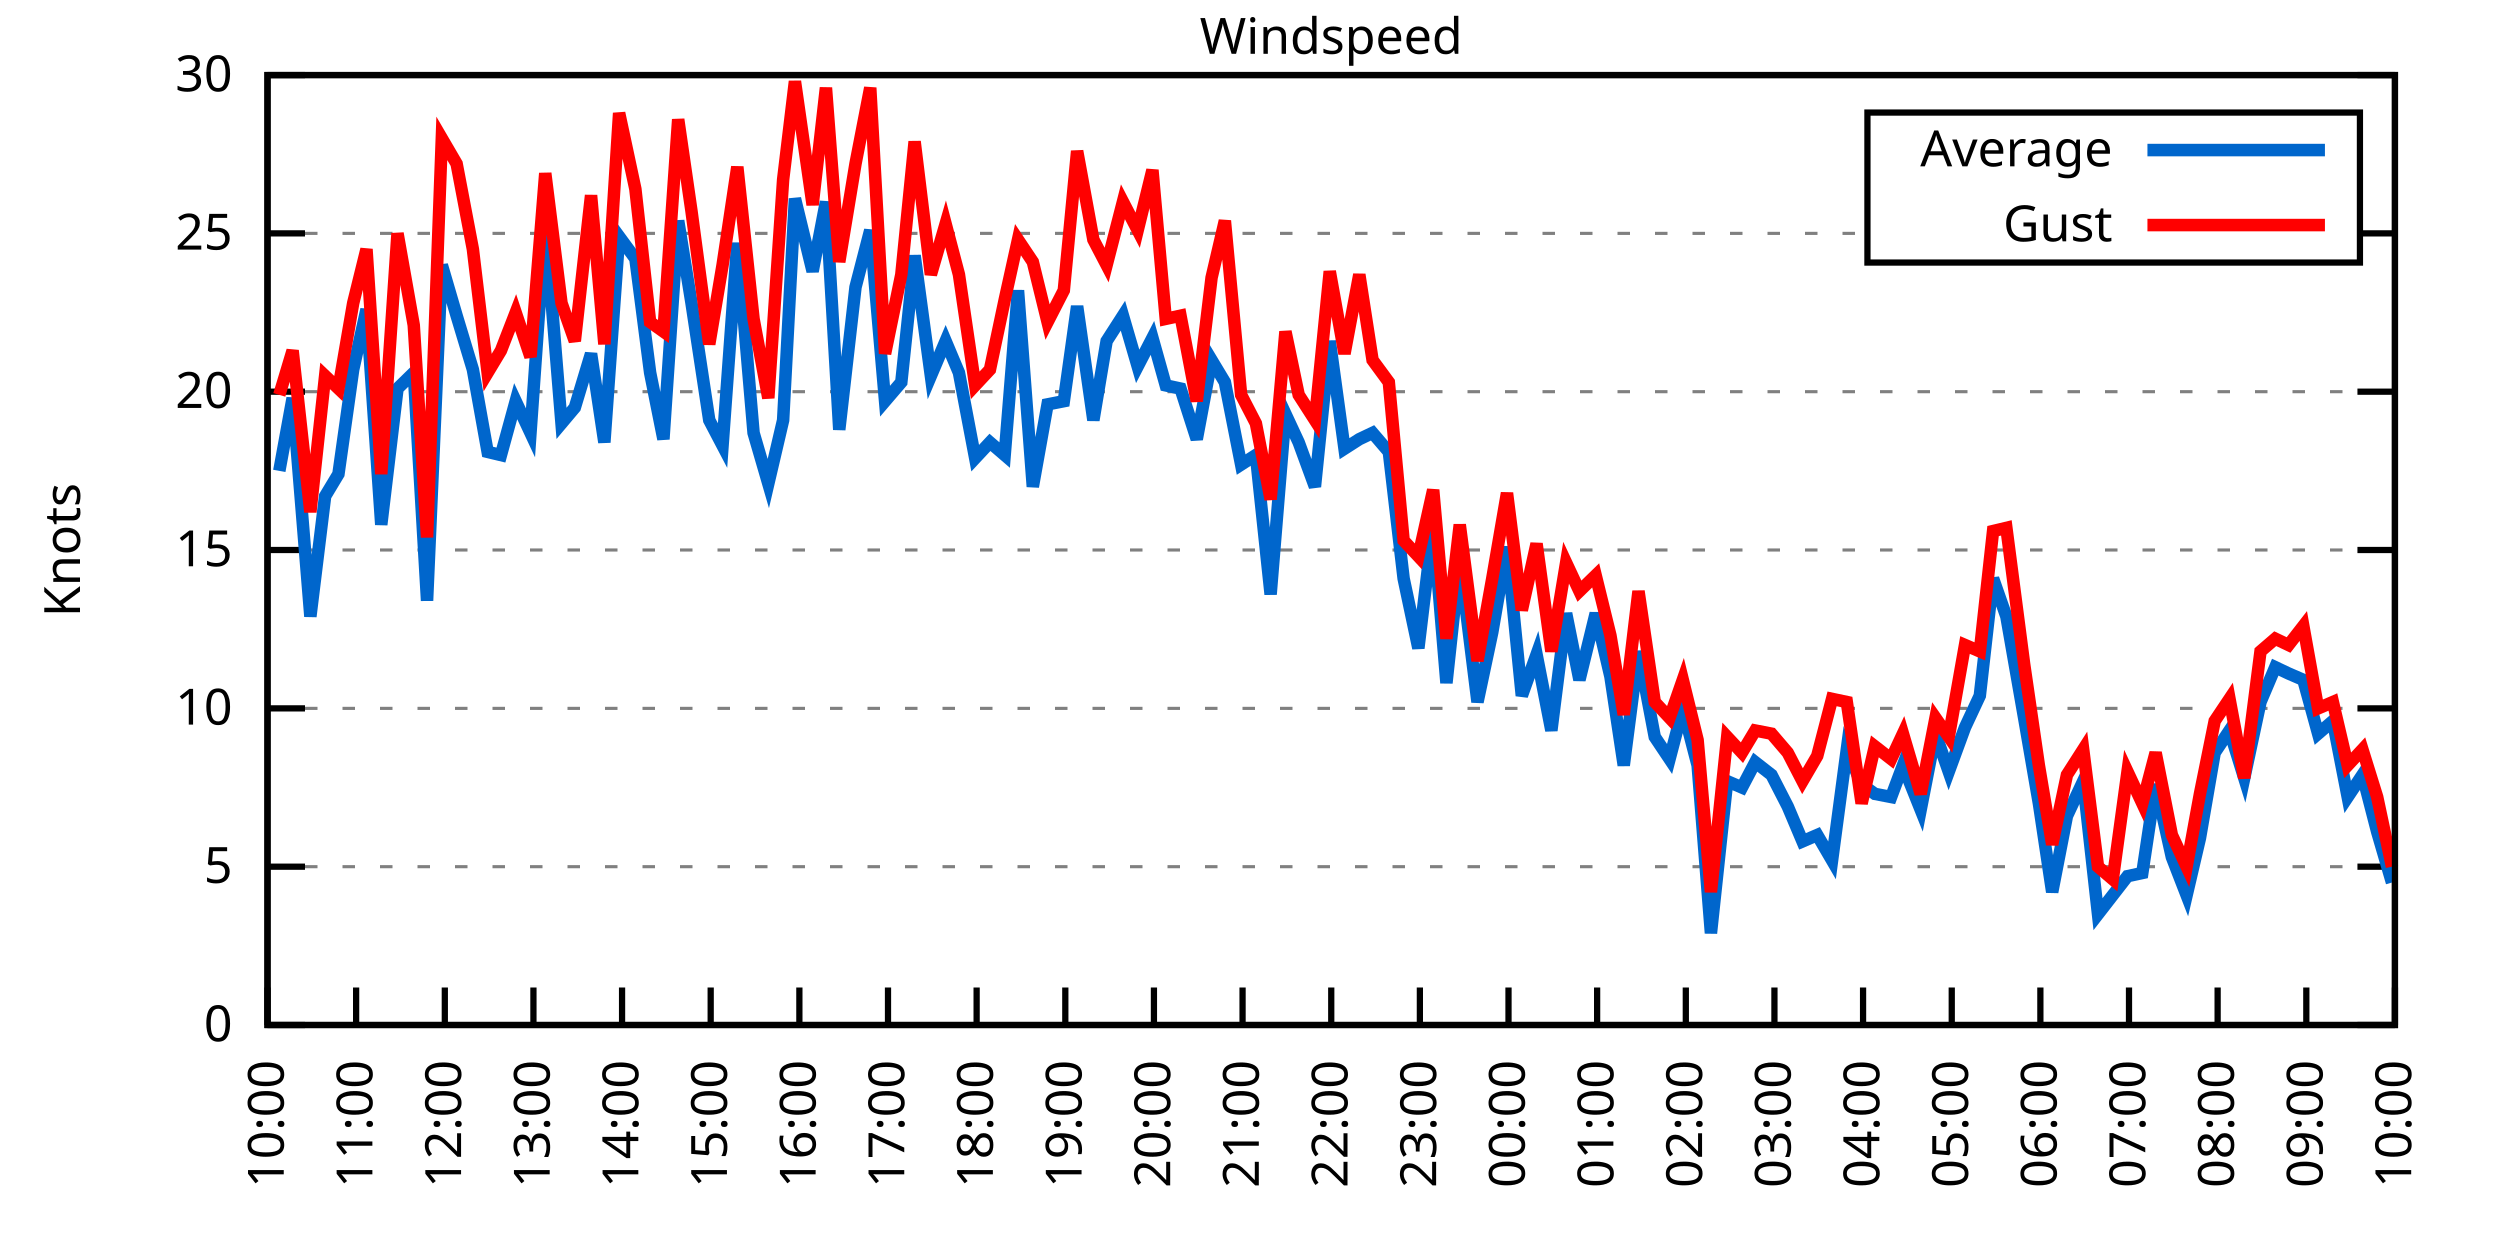
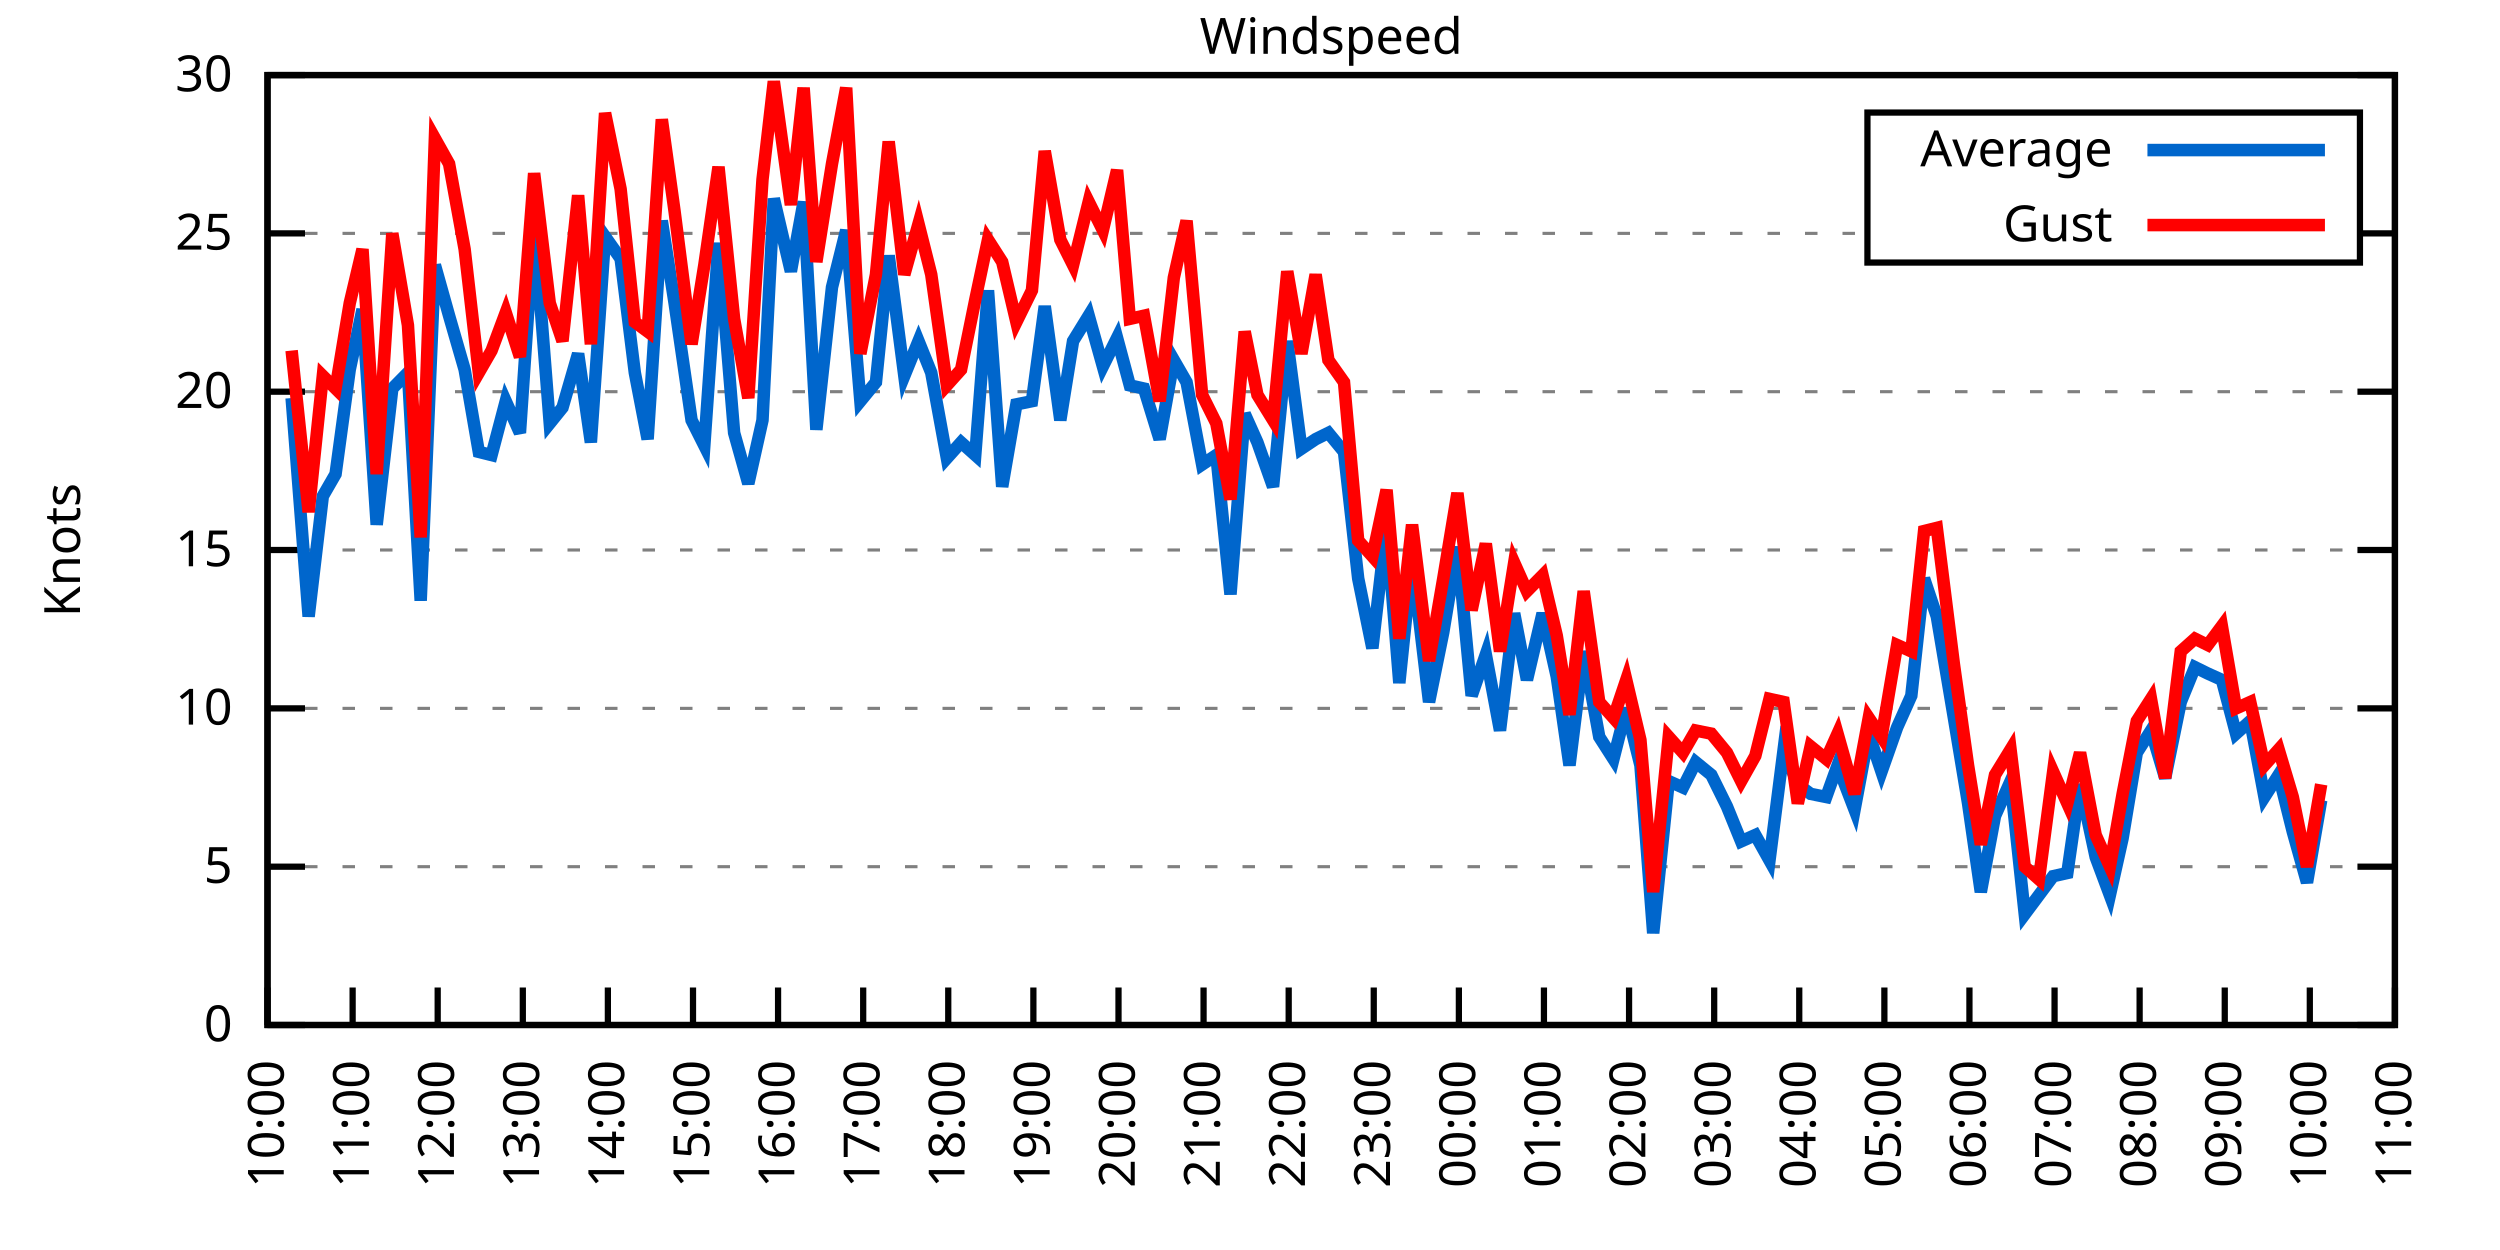
<svg xmlns="http://www.w3.org/2000/svg" xmlns:xlink="http://www.w3.org/1999/xlink" width="400" height="200" viewBox="0 0 400 200">
  <g id="gnuplot_canvas">
    <rect x="0" y="0" width="400" height="200" fill="none" />
    <defs>
      <circle id="gpDot" r="0.5" stroke-width="0.5" stroke="currentColor" />
      <path id="gpPt0" stroke-width="0.333" stroke="currentColor" d="M-1,0 h2 M0,-1 v2" />
      <path id="gpPt1" stroke-width="0.333" stroke="currentColor" d="M-1,-1 L1,1 M1,-1 L-1,1" />
      <path id="gpPt2" stroke-width="0.333" stroke="currentColor" d="M-1,0 L1,0 M0,-1 L0,1 M-1,-1 L1,1 M-1,1 L1,-1" />
      <rect id="gpPt3" stroke-width="0.333" stroke="currentColor" x="-1" y="-1" width="2" height="2" />
      <rect id="gpPt4" stroke-width="0.333" stroke="currentColor" fill="currentColor" x="-1" y="-1" width="2" height="2" />
      <circle id="gpPt5" stroke-width="0.333" stroke="currentColor" cx="0" cy="0" r="1" />
      <use xlink:href="#gpPt5" id="gpPt6" fill="currentColor" stroke="none" />
      <path id="gpPt7" stroke-width="0.333" stroke="currentColor" d="M0,-1.33 L-1.33,0.67 L1.33,0.67 z" />
      <use xlink:href="#gpPt7" id="gpPt8" fill="currentColor" stroke="none" />
      <use xlink:href="#gpPt7" id="gpPt9" stroke="currentColor" transform="rotate(180)" />
      <use xlink:href="#gpPt9" id="gpPt10" fill="currentColor" stroke="none" />
      <use xlink:href="#gpPt3" id="gpPt11" stroke="currentColor" transform="rotate(45)" />
      <use xlink:href="#gpPt11" id="gpPt12" fill="currentColor" stroke="none" />
      <path id="gpPt13" stroke-width="0.333" stroke="currentColor" d="M0,1.330 L1.265,0.411 L0.782,-1.067 L-0.782,-1.076 L-1.265,0.411 z" />
      <use xlink:href="#gpPt13" id="gpPt14" fill="currentColor" stroke="none" />
      <filter id="textbox" filterUnits="objectBoundingBox" x="0" y="0" height="1" width="1">
        <feFlood flood-color="white" flood-opacity="1" result="bgnd" />
        <feComposite in="SourceGraphic" in2="bgnd" operator="atop" />
      </filter>
      <filter id="greybox" filterUnits="objectBoundingBox" x="0" y="0" height="1" width="1">
        <feFlood flood-color="lightgrey" flood-opacity="1" result="grey" />
        <feComposite in="SourceGraphic" in2="grey" operator="atop" />
      </filter>
    </defs>
    <g fill="none" color="white" stroke="currentColor" stroke-width="1.00" stroke-linecap="butt" stroke-linejoin="miter">
</g>
    <g fill="none" color="black" stroke="currentColor" stroke-width="1.00" stroke-linecap="butt" stroke-linejoin="miter">
      <g stroke="none" shape-rendering="crispEdges">
        <polygon fill="rgb(255, 255, 255)" points="42.80,164.00 383.18,164.00 383.18,12.02 42.80,12.02 " />
      </g>
    </g>
    <g fill="none" color="black" stroke="currentColor" stroke-width="1.00" stroke-linecap="butt" stroke-linejoin="miter">
</g>
    <g fill="none" color="black" stroke="black" stroke-width="0.50" stroke-linecap="butt" stroke-linejoin="miter">
</g>
    <g fill="none" color="gray" stroke="currentColor" stroke-width="0.50" stroke-linecap="butt" stroke-linejoin="miter">
      <path stroke="gray" stroke-dasharray="2,4" class="gridline" d="M42.80,164.00 L383.19,164.00  " />
    </g>
    <g fill="none" color="gray" stroke="gray" stroke-width="1.00" stroke-linecap="butt" stroke-linejoin="miter">
</g>
    <g fill="none" color="black" stroke="currentColor" stroke-width="1.00" stroke-linecap="butt" stroke-linejoin="miter">
      <path stroke="black" d="M42.80,164.00 L48.80,164.00 M383.19,164.00 L377.19,164.00  " />
      <g transform="translate(37.20,166.60)" stroke="none" fill="black" font-family="Sans" font-size="8.00" text-anchor="end">
        <text>
          <tspan font-family="Sans"> 0</tspan>
        </text>
      </g>
    </g>
    <g fill="none" color="black" stroke="currentColor" stroke-width="1.00" stroke-linecap="butt" stroke-linejoin="miter">
</g>
    <g fill="none" color="black" stroke="black" stroke-width="0.50" stroke-linecap="butt" stroke-linejoin="miter">
</g>
    <g fill="none" color="gray" stroke="currentColor" stroke-width="0.50" stroke-linecap="butt" stroke-linejoin="miter">
      <path stroke="gray" stroke-dasharray="2,4" class="gridline" d="M42.80,138.67 L383.19,138.67  " />
    </g>
    <g fill="none" color="gray" stroke="gray" stroke-width="1.00" stroke-linecap="butt" stroke-linejoin="miter">
</g>
    <g fill="none" color="black" stroke="currentColor" stroke-width="1.00" stroke-linecap="butt" stroke-linejoin="miter">
      <path stroke="black" d="M42.80,138.67 L48.80,138.67 M383.19,138.67 L377.19,138.67  " />
      <g transform="translate(37.20,141.27)" stroke="none" fill="black" font-family="Sans" font-size="8.00" text-anchor="end">
        <text>
          <tspan font-family="Sans"> 5</tspan>
        </text>
      </g>
    </g>
    <g fill="none" color="black" stroke="currentColor" stroke-width="1.00" stroke-linecap="butt" stroke-linejoin="miter">
</g>
    <g fill="none" color="black" stroke="black" stroke-width="0.50" stroke-linecap="butt" stroke-linejoin="miter">
</g>
    <g fill="none" color="gray" stroke="currentColor" stroke-width="0.50" stroke-linecap="butt" stroke-linejoin="miter">
      <path stroke="gray" stroke-dasharray="2,4" class="gridline" d="M42.80,113.34 L383.19,113.34  " />
    </g>
    <g fill="none" color="gray" stroke="gray" stroke-width="1.00" stroke-linecap="butt" stroke-linejoin="miter">
</g>
    <g fill="none" color="black" stroke="currentColor" stroke-width="1.00" stroke-linecap="butt" stroke-linejoin="miter">
      <path stroke="black" d="M42.80,113.34 L48.80,113.34 M383.19,113.34 L377.19,113.34  " />
      <g transform="translate(37.20,115.94)" stroke="none" fill="black" font-family="Sans" font-size="8.00" text-anchor="end">
        <text>
          <tspan font-family="Sans"> 10</tspan>
        </text>
      </g>
    </g>
    <g fill="none" color="black" stroke="currentColor" stroke-width="1.00" stroke-linecap="butt" stroke-linejoin="miter">
</g>
    <g fill="none" color="black" stroke="black" stroke-width="0.50" stroke-linecap="butt" stroke-linejoin="miter">
</g>
    <g fill="none" color="gray" stroke="currentColor" stroke-width="0.50" stroke-linecap="butt" stroke-linejoin="miter">
      <path stroke="gray" stroke-dasharray="2,4" class="gridline" d="M42.80,88.00 L383.19,88.00  " />
    </g>
    <g fill="none" color="gray" stroke="gray" stroke-width="1.00" stroke-linecap="butt" stroke-linejoin="miter">
</g>
    <g fill="none" color="black" stroke="currentColor" stroke-width="1.00" stroke-linecap="butt" stroke-linejoin="miter">
      <path stroke="black" d="M42.80,88.00 L48.80,88.00 M383.19,88.00 L377.19,88.00  " />
      <g transform="translate(37.20,90.60)" stroke="none" fill="black" font-family="Sans" font-size="8.00" text-anchor="end">
        <text>
          <tspan font-family="Sans"> 15</tspan>
        </text>
      </g>
    </g>
    <g fill="none" color="black" stroke="currentColor" stroke-width="1.00" stroke-linecap="butt" stroke-linejoin="miter">
</g>
    <g fill="none" color="black" stroke="black" stroke-width="0.50" stroke-linecap="butt" stroke-linejoin="miter">
</g>
    <g fill="none" color="gray" stroke="currentColor" stroke-width="0.50" stroke-linecap="butt" stroke-linejoin="miter">
      <path stroke="gray" stroke-dasharray="2,4" class="gridline" d="M42.80,62.67 L383.19,62.67  " />
    </g>
    <g fill="none" color="gray" stroke="gray" stroke-width="1.00" stroke-linecap="butt" stroke-linejoin="miter">
</g>
    <g fill="none" color="black" stroke="currentColor" stroke-width="1.00" stroke-linecap="butt" stroke-linejoin="miter">
      <path stroke="black" d="M42.80,62.67 L48.80,62.67 M383.19,62.67 L377.19,62.67  " />
      <g transform="translate(37.20,65.27)" stroke="none" fill="black" font-family="Sans" font-size="8.00" text-anchor="end">
        <text>
          <tspan font-family="Sans"> 20</tspan>
        </text>
      </g>
    </g>
    <g fill="none" color="black" stroke="currentColor" stroke-width="1.00" stroke-linecap="butt" stroke-linejoin="miter">
</g>
    <g fill="none" color="black" stroke="black" stroke-width="0.50" stroke-linecap="butt" stroke-linejoin="miter">
</g>
    <g fill="none" color="gray" stroke="currentColor" stroke-width="0.50" stroke-linecap="butt" stroke-linejoin="miter">
      <path stroke="gray" stroke-dasharray="2,4" class="gridline" d="M42.80,37.34 L298.79,37.34 M377.59,37.34 L383.19,37.34  " />
    </g>
    <g fill="none" color="gray" stroke="gray" stroke-width="1.00" stroke-linecap="butt" stroke-linejoin="miter">
</g>
    <g fill="none" color="black" stroke="currentColor" stroke-width="1.00" stroke-linecap="butt" stroke-linejoin="miter">
      <path stroke="black" d="M42.80,37.34 L48.80,37.34 M383.19,37.34 L377.19,37.34  " />
      <g transform="translate(37.20,39.94)" stroke="none" fill="black" font-family="Sans" font-size="8.00" text-anchor="end">
        <text>
          <tspan font-family="Sans"> 25</tspan>
        </text>
      </g>
    </g>
    <g fill="none" color="black" stroke="currentColor" stroke-width="1.00" stroke-linecap="butt" stroke-linejoin="miter">
</g>
    <g fill="none" color="black" stroke="black" stroke-width="0.50" stroke-linecap="butt" stroke-linejoin="miter">
</g>
    <g fill="none" color="gray" stroke="currentColor" stroke-width="0.50" stroke-linecap="butt" stroke-linejoin="miter">
      <path stroke="gray" stroke-dasharray="2,4" class="gridline" d="M42.80,12.01 L383.19,12.01  " />
    </g>
    <g fill="none" color="gray" stroke="gray" stroke-width="1.00" stroke-linecap="butt" stroke-linejoin="miter">
</g>
    <g fill="none" color="black" stroke="currentColor" stroke-width="1.00" stroke-linecap="butt" stroke-linejoin="miter">
      <path stroke="black" d="M42.80,12.01 L48.80,12.01 M383.19,12.01 L377.19,12.01  " />
      <g transform="translate(37.20,14.61)" stroke="none" fill="black" font-family="Sans" font-size="8.00" text-anchor="end">
        <text>
          <tspan font-family="Sans"> 30</tspan>
        </text>
      </g>
    </g>
    <g fill="none" color="black" stroke="currentColor" stroke-width="1.00" stroke-linecap="butt" stroke-linejoin="miter">
      <path stroke="black" d="M42.80,164.00 L42.80,158.00  " />
      <g transform="translate(45.40,169.60) rotate(270.00)" stroke="none" fill="black" font-family="Sans" font-size="8.00" text-anchor="end">
        <text>
          <tspan font-family="Sans">10:00</tspan>
        </text>
      </g>
    </g>
    <g fill="none" color="black" stroke="currentColor" stroke-width="1.00" stroke-linecap="butt" stroke-linejoin="miter">
-       <path stroke="black" d="M56.98,164.00 L56.98,158.00  " />
-       <g transform="translate(59.58,169.60) rotate(270.00)" stroke="none" fill="black" font-family="Sans" font-size="8.00" text-anchor="end">
+       <path stroke="black" d="M56.42,164.00 L56.42,158.00  " />
+       <g transform="translate(59.02,169.60) rotate(270.00)" stroke="none" fill="black" font-family="Sans" font-size="8.00" text-anchor="end">
        <text>
          <tspan font-family="Sans">11:00</tspan>
        </text>
      </g>
    </g>
    <g fill="none" color="black" stroke="currentColor" stroke-width="1.00" stroke-linecap="butt" stroke-linejoin="miter">
-       <path stroke="black" d="M71.17,164.00 L71.17,158.00  " />
-       <g transform="translate(73.77,169.60) rotate(270.00)" stroke="none" fill="black" font-family="Sans" font-size="8.00" text-anchor="end">
+       <path stroke="black" d="M70.03,164.00 L70.03,158.00  " />
+       <g transform="translate(72.63,169.60) rotate(270.00)" stroke="none" fill="black" font-family="Sans" font-size="8.00" text-anchor="end">
        <text>
          <tspan font-family="Sans">12:00</tspan>
        </text>
      </g>
    </g>
    <g fill="none" color="black" stroke="currentColor" stroke-width="1.00" stroke-linecap="butt" stroke-linejoin="miter">
-       <path stroke="black" d="M85.35,164.00 L85.35,158.00  " />
-       <g transform="translate(87.95,169.60) rotate(270.00)" stroke="none" fill="black" font-family="Sans" font-size="8.00" text-anchor="end">
+       <path stroke="black" d="M83.65,164.00 L83.65,158.00  " />
+       <g transform="translate(86.25,169.60) rotate(270.00)" stroke="none" fill="black" font-family="Sans" font-size="8.00" text-anchor="end">
        <text>
          <tspan font-family="Sans">13:00</tspan>
        </text>
      </g>
    </g>
    <g fill="none" color="black" stroke="currentColor" stroke-width="1.00" stroke-linecap="butt" stroke-linejoin="miter">
-       <path stroke="black" d="M99.53,164.00 L99.53,158.00  " />
-       <g transform="translate(102.13,169.60) rotate(270.00)" stroke="none" fill="black" font-family="Sans" font-size="8.00" text-anchor="end">
+       <path stroke="black" d="M97.26,164.00 L97.26,158.00  " />
+       <g transform="translate(99.86,169.60) rotate(270.00)" stroke="none" fill="black" font-family="Sans" font-size="8.00" text-anchor="end">
        <text>
          <tspan font-family="Sans">14:00</tspan>
        </text>
      </g>
    </g>
    <g fill="none" color="black" stroke="currentColor" stroke-width="1.00" stroke-linecap="butt" stroke-linejoin="miter">
-       <path stroke="black" d="M113.71,164.00 L113.71,158.00  " />
-       <g transform="translate(116.31,169.60) rotate(270.00)" stroke="none" fill="black" font-family="Sans" font-size="8.00" text-anchor="end">
+       <path stroke="black" d="M110.88,164.00 L110.88,158.00  " />
+       <g transform="translate(113.48,169.60) rotate(270.00)" stroke="none" fill="black" font-family="Sans" font-size="8.00" text-anchor="end">
        <text>
          <tspan font-family="Sans">15:00</tspan>
        </text>
      </g>
    </g>
    <g fill="none" color="black" stroke="currentColor" stroke-width="1.00" stroke-linecap="butt" stroke-linejoin="miter">
-       <path stroke="black" d="M127.90,164.00 L127.90,158.00  " />
-       <g transform="translate(130.50,169.60) rotate(270.00)" stroke="none" fill="black" font-family="Sans" font-size="8.00" text-anchor="end">
+       <path stroke="black" d="M124.49,164.00 L124.49,158.00  " />
+       <g transform="translate(127.09,169.60) rotate(270.00)" stroke="none" fill="black" font-family="Sans" font-size="8.00" text-anchor="end">
        <text>
          <tspan font-family="Sans">16:00</tspan>
        </text>
      </g>
    </g>
    <g fill="none" color="black" stroke="currentColor" stroke-width="1.00" stroke-linecap="butt" stroke-linejoin="miter">
-       <path stroke="black" d="M142.08,164.00 L142.08,158.00  " />
-       <g transform="translate(144.68,169.60) rotate(270.00)" stroke="none" fill="black" font-family="Sans" font-size="8.00" text-anchor="end">
+       <path stroke="black" d="M138.11,164.00 L138.11,158.00  " />
+       <g transform="translate(140.71,169.60) rotate(270.00)" stroke="none" fill="black" font-family="Sans" font-size="8.00" text-anchor="end">
        <text>
          <tspan font-family="Sans">17:00</tspan>
        </text>
      </g>
    </g>
    <g fill="none" color="black" stroke="currentColor" stroke-width="1.00" stroke-linecap="butt" stroke-linejoin="miter">
-       <path stroke="black" d="M156.26,164.00 L156.26,158.00  " />
-       <g transform="translate(158.86,169.60) rotate(270.00)" stroke="none" fill="black" font-family="Sans" font-size="8.00" text-anchor="end">
+       <path stroke="black" d="M151.72,164.00 L151.72,158.00  " />
+       <g transform="translate(154.32,169.60) rotate(270.00)" stroke="none" fill="black" font-family="Sans" font-size="8.00" text-anchor="end">
        <text>
          <tspan font-family="Sans">18:00</tspan>
        </text>
      </g>
    </g>
    <g fill="none" color="black" stroke="currentColor" stroke-width="1.00" stroke-linecap="butt" stroke-linejoin="miter">
-       <path stroke="black" d="M170.45,164.00 L170.45,158.00  " />
-       <g transform="translate(173.05,169.60) rotate(270.00)" stroke="none" fill="black" font-family="Sans" font-size="8.00" text-anchor="end">
+       <path stroke="black" d="M165.34,164.00 L165.34,158.00  " />
+       <g transform="translate(167.94,169.60) rotate(270.00)" stroke="none" fill="black" font-family="Sans" font-size="8.00" text-anchor="end">
        <text>
          <tspan font-family="Sans">19:00</tspan>
        </text>
      </g>
    </g>
    <g fill="none" color="black" stroke="currentColor" stroke-width="1.00" stroke-linecap="butt" stroke-linejoin="miter">
-       <path stroke="black" d="M184.63,164.00 L184.63,158.00  " />
-       <g transform="translate(187.23,169.60) rotate(270.00)" stroke="none" fill="black" font-family="Sans" font-size="8.00" text-anchor="end">
+       <path stroke="black" d="M178.96,164.00 L178.96,158.00  " />
+       <g transform="translate(181.56,169.60) rotate(270.00)" stroke="none" fill="black" font-family="Sans" font-size="8.00" text-anchor="end">
        <text>
          <tspan font-family="Sans">20:00</tspan>
        </text>
      </g>
    </g>
    <g fill="none" color="black" stroke="currentColor" stroke-width="1.00" stroke-linecap="butt" stroke-linejoin="miter">
-       <path stroke="black" d="M198.81,164.00 L198.81,158.00  " />
-       <g transform="translate(201.41,169.60) rotate(270.00)" stroke="none" fill="black" font-family="Sans" font-size="8.00" text-anchor="end">
+       <path stroke="black" d="M192.57,164.00 L192.57,158.00  " />
+       <g transform="translate(195.17,169.60) rotate(270.00)" stroke="none" fill="black" font-family="Sans" font-size="8.00" text-anchor="end">
        <text>
          <tspan font-family="Sans">21:00</tspan>
        </text>
      </g>
    </g>
    <g fill="none" color="black" stroke="currentColor" stroke-width="1.00" stroke-linecap="butt" stroke-linejoin="miter">
-       <path stroke="black" d="M213.00,164.00 L213.00,158.00  " />
-       <g transform="translate(215.60,169.60) rotate(270.00)" stroke="none" fill="black" font-family="Sans" font-size="8.00" text-anchor="end">
+       <path stroke="black" d="M206.19,164.00 L206.19,158.00  " />
+       <g transform="translate(208.79,169.60) rotate(270.00)" stroke="none" fill="black" font-family="Sans" font-size="8.00" text-anchor="end">
        <text>
          <tspan font-family="Sans">22:00</tspan>
        </text>
      </g>
    </g>
    <g fill="none" color="black" stroke="currentColor" stroke-width="1.00" stroke-linecap="butt" stroke-linejoin="miter">
-       <path stroke="black" d="M227.18,164.00 L227.18,158.00  " />
-       <g transform="translate(229.78,169.60) rotate(270.00)" stroke="none" fill="black" font-family="Sans" font-size="8.00" text-anchor="end">
+       <path stroke="black" d="M219.80,164.00 L219.80,158.00  " />
+       <g transform="translate(222.40,169.60) rotate(270.00)" stroke="none" fill="black" font-family="Sans" font-size="8.00" text-anchor="end">
        <text>
          <tspan font-family="Sans">23:00</tspan>
        </text>
      </g>
    </g>
    <g fill="none" color="black" stroke="currentColor" stroke-width="1.00" stroke-linecap="butt" stroke-linejoin="miter">
-       <path stroke="black" d="M241.36,164.00 L241.36,158.00  " />
-       <g transform="translate(243.96,169.60) rotate(270.00)" stroke="none" fill="black" font-family="Sans" font-size="8.00" text-anchor="end">
+       <path stroke="black" d="M233.42,164.00 L233.42,158.00  " />
+       <g transform="translate(236.02,169.60) rotate(270.00)" stroke="none" fill="black" font-family="Sans" font-size="8.00" text-anchor="end">
        <text>
          <tspan font-family="Sans">00:00</tspan>
        </text>
      </g>
    </g>
    <g fill="none" color="black" stroke="currentColor" stroke-width="1.00" stroke-linecap="butt" stroke-linejoin="miter">
-       <path stroke="black" d="M255.54,164.00 L255.54,158.00  " />
-       <g transform="translate(258.14,169.60) rotate(270.00)" stroke="none" fill="black" font-family="Sans" font-size="8.00" text-anchor="end">
+       <path stroke="black" d="M247.03,164.00 L247.03,158.00  " />
+       <g transform="translate(249.63,169.60) rotate(270.00)" stroke="none" fill="black" font-family="Sans" font-size="8.00" text-anchor="end">
        <text>
          <tspan font-family="Sans">01:00</tspan>
        </text>
      </g>
    </g>
    <g fill="none" color="black" stroke="currentColor" stroke-width="1.00" stroke-linecap="butt" stroke-linejoin="miter">
-       <path stroke="black" d="M269.73,164.00 L269.73,158.00  " />
-       <g transform="translate(272.33,169.60) rotate(270.00)" stroke="none" fill="black" font-family="Sans" font-size="8.00" text-anchor="end">
+       <path stroke="black" d="M260.65,164.00 L260.65,158.00  " />
+       <g transform="translate(263.25,169.60) rotate(270.00)" stroke="none" fill="black" font-family="Sans" font-size="8.00" text-anchor="end">
        <text>
          <tspan font-family="Sans">02:00</tspan>
        </text>
      </g>
    </g>
    <g fill="none" color="black" stroke="currentColor" stroke-width="1.00" stroke-linecap="butt" stroke-linejoin="miter">
-       <path stroke="black" d="M283.91,164.00 L283.91,158.00  " />
-       <g transform="translate(286.51,169.60) rotate(270.00)" stroke="none" fill="black" font-family="Sans" font-size="8.00" text-anchor="end">
+       <path stroke="black" d="M274.27,164.00 L274.27,158.00  " />
+       <g transform="translate(276.87,169.60) rotate(270.00)" stroke="none" fill="black" font-family="Sans" font-size="8.00" text-anchor="end">
        <text>
          <tspan font-family="Sans">03:00</tspan>
        </text>
      </g>
    </g>
    <g fill="none" color="black" stroke="currentColor" stroke-width="1.00" stroke-linecap="butt" stroke-linejoin="miter">
-       <path stroke="black" d="M298.09,164.00 L298.09,158.00  " />
-       <g transform="translate(300.69,169.60) rotate(270.00)" stroke="none" fill="black" font-family="Sans" font-size="8.00" text-anchor="end">
+       <path stroke="black" d="M287.88,164.00 L287.88,158.00  " />
+       <g transform="translate(290.48,169.60) rotate(270.00)" stroke="none" fill="black" font-family="Sans" font-size="8.00" text-anchor="end">
        <text>
          <tspan font-family="Sans">04:00</tspan>
        </text>
      </g>
    </g>
    <g fill="none" color="black" stroke="currentColor" stroke-width="1.00" stroke-linecap="butt" stroke-linejoin="miter">
-       <path stroke="black" d="M312.28,164.00 L312.28,158.00  " />
-       <g transform="translate(314.88,169.60) rotate(270.00)" stroke="none" fill="black" font-family="Sans" font-size="8.00" text-anchor="end">
+       <path stroke="black" d="M301.50,164.00 L301.50,158.00  " />
+       <g transform="translate(304.10,169.60) rotate(270.00)" stroke="none" fill="black" font-family="Sans" font-size="8.00" text-anchor="end">
        <text>
          <tspan font-family="Sans">05:00</tspan>
        </text>
      </g>
    </g>
    <g fill="none" color="black" stroke="currentColor" stroke-width="1.00" stroke-linecap="butt" stroke-linejoin="miter">
-       <path stroke="black" d="M326.46,164.00 L326.46,158.00  " />
-       <g transform="translate(329.06,169.60) rotate(270.00)" stroke="none" fill="black" font-family="Sans" font-size="8.00" text-anchor="end">
+       <path stroke="black" d="M315.11,164.00 L315.11,158.00  " />
+       <g transform="translate(317.71,169.60) rotate(270.00)" stroke="none" fill="black" font-family="Sans" font-size="8.00" text-anchor="end">
        <text>
          <tspan font-family="Sans">06:00</tspan>
        </text>
      </g>
    </g>
    <g fill="none" color="black" stroke="currentColor" stroke-width="1.00" stroke-linecap="butt" stroke-linejoin="miter">
-       <path stroke="black" d="M340.64,164.00 L340.64,158.00  " />
-       <g transform="translate(343.24,169.60) rotate(270.00)" stroke="none" fill="black" font-family="Sans" font-size="8.00" text-anchor="end">
+       <path stroke="black" d="M328.73,164.00 L328.73,158.00  " />
+       <g transform="translate(331.33,169.60) rotate(270.00)" stroke="none" fill="black" font-family="Sans" font-size="8.00" text-anchor="end">
        <text>
          <tspan font-family="Sans">07:00</tspan>
        </text>
      </g>
    </g>
    <g fill="none" color="black" stroke="currentColor" stroke-width="1.00" stroke-linecap="butt" stroke-linejoin="miter">
-       <path stroke="black" d="M354.82,164.00 L354.82,158.00  " />
-       <g transform="translate(357.42,169.60) rotate(270.00)" stroke="none" fill="black" font-family="Sans" font-size="8.00" text-anchor="end">
+       <path stroke="black" d="M342.34,164.00 L342.34,158.00  " />
+       <g transform="translate(344.94,169.60) rotate(270.00)" stroke="none" fill="black" font-family="Sans" font-size="8.00" text-anchor="end">
        <text>
          <tspan font-family="Sans">08:00</tspan>
        </text>
      </g>
    </g>
    <g fill="none" color="black" stroke="currentColor" stroke-width="1.00" stroke-linecap="butt" stroke-linejoin="miter">
-       <path stroke="black" d="M369.01,164.00 L369.01,158.00  " />
-       <g transform="translate(371.61,169.60) rotate(270.00)" stroke="none" fill="black" font-family="Sans" font-size="8.00" text-anchor="end">
+       <path stroke="black" d="M355.96,164.00 L355.96,158.00  " />
+       <g transform="translate(358.56,169.60) rotate(270.00)" stroke="none" fill="black" font-family="Sans" font-size="8.00" text-anchor="end">
        <text>
          <tspan font-family="Sans">09:00</tspan>
+         </text>
+       </g>
+     </g>
+     <g fill="none" color="black" stroke="currentColor" stroke-width="1.00" stroke-linecap="butt" stroke-linejoin="miter">
+       <path stroke="black" d="M369.57,164.00 L369.57,158.00  " />
+       <g transform="translate(372.17,169.60) rotate(270.00)" stroke="none" fill="black" font-family="Sans" font-size="8.00" text-anchor="end">
+         <text>
+           <tspan font-family="Sans">10:00</tspan>
        </text>
      </g>
    </g>
    <g fill="none" color="black" stroke="currentColor" stroke-width="1.00" stroke-linecap="butt" stroke-linejoin="miter">
      <path stroke="black" d="M383.19,164.00 L383.19,158.00  " />
      <g transform="translate(385.79,169.60) rotate(270.00)" stroke="none" fill="black" font-family="Sans" font-size="8.00" text-anchor="end">
        <text>
-           <tspan font-family="Sans">10:00</tspan>
+           <tspan font-family="Sans">11:00</tspan>
        </text>
      </g>
    </g>
    <g fill="none" color="black" stroke="currentColor" stroke-width="1.00" stroke-linecap="butt" stroke-linejoin="miter">
</g>
    <g fill="none" color="black" stroke="currentColor" stroke-width="1.00" stroke-linecap="butt" stroke-linejoin="miter">
      <path stroke="black" d="M42.80,12.01 L42.80,164.00 L383.19,164.00 L383.19,12.01 L42.80,12.01 Z  " />
    </g>
    <g fill="none" color="black" stroke="currentColor" stroke-width="1.00" stroke-linecap="butt" stroke-linejoin="miter">
</g>
    <g fill="none" color="black" stroke="currentColor" stroke-width="1.00" stroke-linecap="butt" stroke-linejoin="miter">
      <path stroke="black" d="M298.79,42.01 L298.79,18.01 L377.59,18.01 L377.59,42.01 L298.79,42.01 Z  " />
    </g>
    <g id="Windspeed_plot_1">
      <g fill="none" color="white" stroke="black" stroke-width="2.00" stroke-linecap="butt" stroke-linejoin="miter">
</g>
      <g fill="none" color="black" stroke="currentColor" stroke-width="2.00" stroke-linecap="butt" stroke-linejoin="miter">
        <g transform="translate(337.99,26.61)" stroke="none" fill="black" font-family="Sans" font-size="8.00" text-anchor="end">
          <text>
            <tspan font-family="Sans">Average</tspan>
          </text>
        </g>
      </g>
      <g fill="none" color="black" stroke="currentColor" stroke-width="2.00" stroke-linecap="butt" stroke-linejoin="miter">
-         <path stroke="rgb(  0, 102, 204)" d="M343.59,24.01 L371.99,24.01 M44.69,75.34 L46.82,63.69 L49.66,98.64 L52.02,79.39 L54.15,75.85 L56.51,59.13   L58.64,49.50 L61.00,83.95 L63.60,62.17 L66.20,59.63 L68.33,96.11 L70.69,42.41 L73.06,50.51 L75.66,59.13   L78.02,72.30 L80.15,72.81 L82.51,64.19 L84.88,69.26 L87.24,35.82 L89.84,67.74 L91.97,65.21 L94.57,56.59   L96.70,70.78 L99.06,37.85 L101.66,41.39 L104.02,59.63 L106.15,70.27 L108.51,35.32 L110.64,48.49 L113.48,67.23   L115.61,71.29 L117.97,38.86 L120.57,69.26 L122.93,77.37 L125.30,67.23 L127.19,31.77 L130.02,43.42 L132.15,32.28   L134.28,68.75 L136.88,45.95 L139.24,36.84 L141.61,64.19 L144.21,61.15 L146.34,40.89 L148.94,60.14 L151.30,54.57   L153.43,59.63 L156.03,73.31 L158.39,70.78 L160.75,72.81 L162.88,46.46 L165.25,77.87 L167.61,64.70 L170.21,64.19   L172.34,48.99 L174.94,67.23 L177.06,54.57 L179.67,50.51 L182.03,58.62 L184.39,54.06 L186.52,61.66 L188.88,62.17   L191.48,70.27 L193.85,57.61 L195.98,61.15 L198.58,74.33 L200.94,72.81 L203.30,95.10 L205.67,66.22 L207.79,70.78   L210.39,77.87 L212.76,54.57 L215.12,71.79 L217.49,70.27 L219.61,69.26 L222.21,72.30 L224.58,92.56 L226.94,103.71   L229.31,83.95 L231.43,109.28 L233.56,89.52 L236.40,112.32 L238.76,101.18 L241.12,87.50 L243.49,111.31 L245.85,104.72   L248.22,116.88 L250.58,98.14 L252.71,108.78 L255.31,98.14 L257.67,108.27 L259.80,122.46 L262.16,104.22 L264.76,117.90   L267.13,121.44 L269.25,113.34 L271.62,122.46 L273.75,149.31 L276.35,124.99 L278.71,126.00 L280.84,121.95 L283.44,123.98   L286.04,129.04 L288.40,134.62 L290.76,133.60 L293.13,137.66 L295.49,119.92 L297.86,125.50 L299.98,127.02 L302.58,127.52   L304.47,122.46 L307.31,129.55 L309.68,117.39 L311.80,123.47 L314.40,116.38 L316.77,111.31 L318.89,92.56 L321.02,98.64   L323.86,114.86 L326.22,128.54 L328.35,142.72 L330.71,130.56 L333.31,124.99 L335.68,146.27 L338.04,143.23 L340.40,140.19   L342.77,139.68 L344.90,125.50 L347.50,137.15 L349.86,143.23 L351.99,134.11 L354.35,120.43 L356.72,116.88 L359.08,124.48   L361.68,112.32 L364.04,106.75 L366.17,107.76 L368.53,108.78 L370.90,117.39 L373.26,115.36 L375.63,127.52 L377.99,123.98   L380.35,133.10 L382.72,141.20  " />
+         <path stroke="rgb(  0, 102, 204)" d="M343.59,24.01 L371.99,24.01 M46.66,63.69 L49.38,98.64 L51.65,79.39 L53.69,75.85 L55.96,59.13 L58.00,49.50   L60.27,83.95 L62.77,62.17 L65.27,59.63 L67.31,96.11 L69.58,42.41 L71.85,50.51 L74.34,59.13 L76.61,72.30   L78.65,72.81 L80.92,64.19 L83.19,69.26 L85.46,35.82 L87.96,67.74 L90.00,65.21 L92.50,56.59 L94.54,70.78   L96.81,37.85 L99.30,41.39 L101.57,59.63 L103.62,70.27 L105.89,35.32 L107.93,48.49 L110.65,67.23 L112.69,71.29   L114.96,38.86 L117.46,69.26 L119.73,77.37 L122.00,67.23 L123.81,31.77 L126.54,43.42 L128.58,32.28 L130.62,68.75   L133.12,45.95 L135.39,36.84 L137.66,64.19 L140.15,61.15 L142.19,40.89 L144.69,60.14 L146.96,54.57 L149.00,59.63   L151.50,73.31 L153.77,70.78 L156.04,72.81 L158.08,46.46 L160.35,77.87 L162.62,64.70 L165.11,64.19 L167.16,48.99   L169.65,67.23 L171.69,54.57 L174.19,50.51 L176.46,58.62 L178.73,54.06 L180.77,61.66 L183.04,62.17 L185.54,70.27   L187.81,57.61 L189.85,61.15 L192.34,74.33 L194.61,72.81 L196.88,95.10 L199.15,66.22 L201.19,70.78 L203.69,77.87   L205.96,54.57 L208.23,71.79 L210.50,70.27 L212.54,69.26 L215.04,72.30 L217.31,92.56 L219.58,103.71 L221.85,83.95   L223.89,109.28 L225.93,89.52 L228.65,112.32 L230.92,101.18 L233.19,87.50 L235.46,111.31 L237.73,104.72 L240.00,116.88   L242.27,98.14 L244.31,108.78 L246.81,98.14 L249.08,108.27 L251.12,122.46 L253.39,104.22 L255.88,117.90 L258.15,121.44   L260.20,113.34 L262.47,122.46 L264.51,149.31 L267.00,124.99 L269.27,126.00 L271.32,121.95 L273.81,123.98 L276.31,129.04   L278.58,134.62 L280.85,133.60 L283.12,137.66 L285.38,119.92 L287.65,125.50 L289.70,127.02 L292.19,127.52 L294.01,122.46   L296.73,129.55 L299.00,117.39 L301.04,123.47 L303.54,116.38 L305.81,111.31 L307.85,92.56 L309.89,98.64 L312.62,114.86   L314.89,128.54 L316.93,142.72 L319.20,130.56 L321.69,124.99 L323.96,146.27 L326.23,143.23 L328.50,140.19 L330.77,139.68   L332.81,125.50 L335.31,137.15 L337.58,143.23 L339.62,134.11 L341.89,120.43 L344.16,116.88 L346.43,124.48 L348.92,112.32   L351.19,106.75 L353.24,107.76 L355.50,108.78 L357.77,117.39 L360.04,115.36 L362.31,127.52 L364.58,123.98 L366.85,133.10   L369.12,141.20 L371.39,128.03  " />
      </g>
    </g>
    <g id="Windspeed_plot_2">
      <g fill="none" color="black" stroke="currentColor" stroke-width="2.00" stroke-linecap="butt" stroke-linejoin="miter">
        <g transform="translate(337.99,38.61)" stroke="none" fill="black" font-family="Sans" font-size="8.00" text-anchor="end">
          <text>
            <tspan font-family="Sans">Gust</tspan>
          </text>
        </g>
      </g>
      <g fill="none" color="black" stroke="currentColor" stroke-width="2.00" stroke-linecap="butt" stroke-linejoin="miter">
-         <path stroke="rgb(255,   0,   0)" d="M343.59,36.01 L371.99,36.01 M44.69,63.18 L46.82,56.09 L49.66,81.93 L52.02,60.14 L54.15,62.17 L56.51,48.49   L58.64,39.87 L61.00,75.85 L63.60,37.34 L66.20,52.03 L68.33,85.98 L70.69,22.14 L73.06,26.20 L75.66,39.87   L78.02,59.63 L80.15,56.09 L82.51,50.01 L84.88,57.10 L87.24,27.72 L89.84,48.49 L91.97,54.57 L94.57,31.26   L96.70,55.07 L99.06,18.09 L101.66,30.25 L104.02,51.53 L106.15,53.05 L108.51,19.10 L110.64,33.80 L113.48,55.07   L115.61,42.41 L117.97,26.70 L120.57,51.02 L122.93,63.69 L125.30,28.73 L127.19,13.02 L130.02,32.78 L132.15,14.04   L134.28,41.90 L136.88,26.20 L139.24,14.04 L141.61,56.59 L144.21,43.93 L146.34,22.65 L148.94,43.93 L151.30,35.82   L153.43,43.93 L156.03,61.66 L158.39,59.13 L160.75,47.98 L162.88,38.35 L165.25,41.90 L167.61,51.53 L170.21,46.46   L172.34,24.17 L174.94,38.35 L177.06,42.41 L179.67,32.28 L182.03,36.84 L184.39,27.21 L186.52,51.02 L188.88,50.51   L191.48,64.19 L193.85,44.43 L195.98,35.32 L198.58,63.18 L200.94,67.74 L203.30,79.90 L205.67,53.05 L207.79,63.18   L210.39,67.23 L212.76,43.42 L215.12,56.59 L217.49,43.93 L219.61,57.61 L222.21,61.15 L224.58,86.49 L226.94,89.02   L229.31,78.38 L231.43,102.19 L233.56,83.95 L236.40,105.74 L238.76,92.56 L241.12,78.89 L243.49,97.63 L245.85,86.99   L248.22,104.22 L250.58,90.03 L252.71,94.59 L255.31,92.06 L257.67,101.68 L259.80,114.35 L262.16,94.59 L264.76,112.32   L267.13,114.86 L269.25,108.78 L271.62,118.40 L273.75,142.72 L276.35,117.90 L278.71,120.43 L280.84,116.88 L283.44,117.39   L286.04,120.43 L288.40,124.99 L290.76,120.94 L293.13,111.82 L295.49,112.32 L297.86,128.54 L299.98,119.42 L302.58,121.44   L304.47,117.39 L307.31,127.02 L309.68,114.86 L311.80,117.90 L314.40,103.20 L316.77,104.22 L318.89,84.97 L321.02,84.46   L323.86,106.24 L326.22,122.46 L328.35,135.12 L330.71,123.98 L333.31,119.92 L335.68,138.67 L338.04,140.69 L340.40,123.47   L342.77,128.54 L344.90,120.43 L347.50,133.60 L349.86,138.67 L351.99,127.02 L354.35,115.36 L356.72,111.82 L359.08,124.48   L361.68,104.22 L364.04,102.19 L366.17,103.20 L368.53,100.16 L370.90,113.34 L373.26,112.32 L375.63,122.46 L377.99,119.92   L380.35,127.52 L382.72,138.67  " />
+         <path stroke="rgb(255,   0,   0)" d="M343.59,36.01 L371.99,36.01 M46.66,56.09 L49.38,81.93 L51.65,60.14 L53.69,62.17 L55.96,48.49 L58.00,39.87   L60.27,75.85 L62.77,37.34 L65.27,52.03 L67.31,85.98 L69.58,22.14 L71.85,26.20 L74.34,39.87 L76.61,59.63   L78.65,56.09 L80.92,50.01 L83.19,57.10 L85.46,27.72 L87.96,48.49 L90.00,54.57 L92.50,31.26 L94.54,55.07   L96.81,18.09 L99.30,30.25 L101.57,51.53 L103.62,53.05 L105.89,19.10 L107.93,33.80 L110.65,55.07 L112.69,42.41   L114.96,26.70 L117.46,51.02 L119.73,63.69 L122.00,28.73 L123.81,13.02 L126.54,32.78 L128.58,14.04 L130.62,41.90   L133.12,26.20 L135.39,14.04 L137.66,56.59 L140.15,43.93 L142.19,22.65 L144.69,43.93 L146.96,35.82 L149.00,43.93   L151.50,61.66 L153.77,59.13 L156.04,47.98 L158.08,38.35 L160.35,41.90 L162.62,51.53 L165.11,46.46 L167.16,24.17   L169.65,38.35 L171.69,42.41 L174.19,32.28 L176.46,36.84 L178.73,27.21 L180.77,51.02 L183.04,50.51 L185.54,64.19   L187.81,44.43 L189.85,35.32 L192.34,63.18 L194.61,67.74 L196.88,79.90 L199.15,53.05 L201.19,63.18 L203.69,67.23   L205.96,43.42 L208.23,56.59 L210.50,43.93 L212.54,57.61 L215.04,61.15 L217.31,86.49 L219.58,89.02 L221.85,78.38   L223.89,102.19 L225.93,83.95 L228.65,105.74 L230.92,92.56 L233.19,78.89 L235.46,97.63 L237.73,86.99 L240.00,104.22   L242.27,90.03 L244.31,94.59 L246.81,92.06 L249.08,101.68 L251.12,114.35 L253.39,94.59 L255.88,112.32 L258.15,114.86   L260.20,108.78 L262.47,118.40 L264.51,142.72 L267.00,117.90 L269.27,120.43 L271.32,116.88 L273.81,117.39 L276.31,120.43   L278.58,124.99 L280.85,120.94 L283.12,111.82 L285.38,112.32 L287.65,128.54 L289.70,119.42 L292.19,121.44 L294.01,117.39   L296.73,127.02 L299.00,114.86 L301.04,117.90 L303.54,103.20 L305.81,104.22 L307.85,84.97 L309.89,84.46 L312.62,106.24   L314.89,122.46 L316.93,135.12 L319.20,123.98 L321.69,119.92 L323.96,138.67 L326.23,140.69 L328.50,123.47 L330.77,128.54   L332.81,120.43 L335.31,133.60 L337.58,138.67 L339.62,127.02 L341.89,115.36 L344.16,111.82 L346.43,124.48 L348.92,104.22   L351.19,102.19 L353.24,103.20 L355.50,100.16 L357.77,113.34 L360.04,112.32 L362.31,122.46 L364.58,119.92 L366.85,127.52   L369.12,138.67 L371.39,125.50  " />
      </g>
    </g>
    <g fill="none" color="black" stroke="currentColor" stroke-width="2.00" stroke-linecap="butt" stroke-linejoin="miter">
</g>
    <g fill="none" color="black" stroke="black" stroke-width="1.00" stroke-linecap="butt" stroke-linejoin="miter">
</g>
    <g fill="none" color="black" stroke="currentColor" stroke-width="1.00" stroke-linecap="butt" stroke-linejoin="miter">
      <path stroke="black" d="M42.80,12.01 L42.80,164.00 L383.19,164.00 L383.19,12.01 L42.80,12.01 Z  " />
      <g transform="translate(12.80,88.01) rotate(270.00)" stroke="none" fill="black" font-family="Sans" font-size="8.00" text-anchor="middle">
        <text>
          <tspan font-family="Sans">Knots</tspan>
        </text>
      </g>
    </g>
    <g fill="none" color="black" stroke="currentColor" stroke-width="1.00" stroke-linecap="butt" stroke-linejoin="miter">
</g>
    <g fill="none" color="black" stroke="currentColor" stroke-width="1.00" stroke-linecap="butt" stroke-linejoin="miter">
      <g transform="translate(212.99,8.61)" stroke="none" fill="black" font-family="Sans" font-size="8.00" text-anchor="middle">
        <text>
          <tspan font-family="Sans">Windspeed</tspan>
        </text>
      </g>
    </g>
    <g fill="none" color="black" stroke="currentColor" stroke-width="1.00" stroke-linecap="butt" stroke-linejoin="miter">
</g>
  </g>
</svg>
